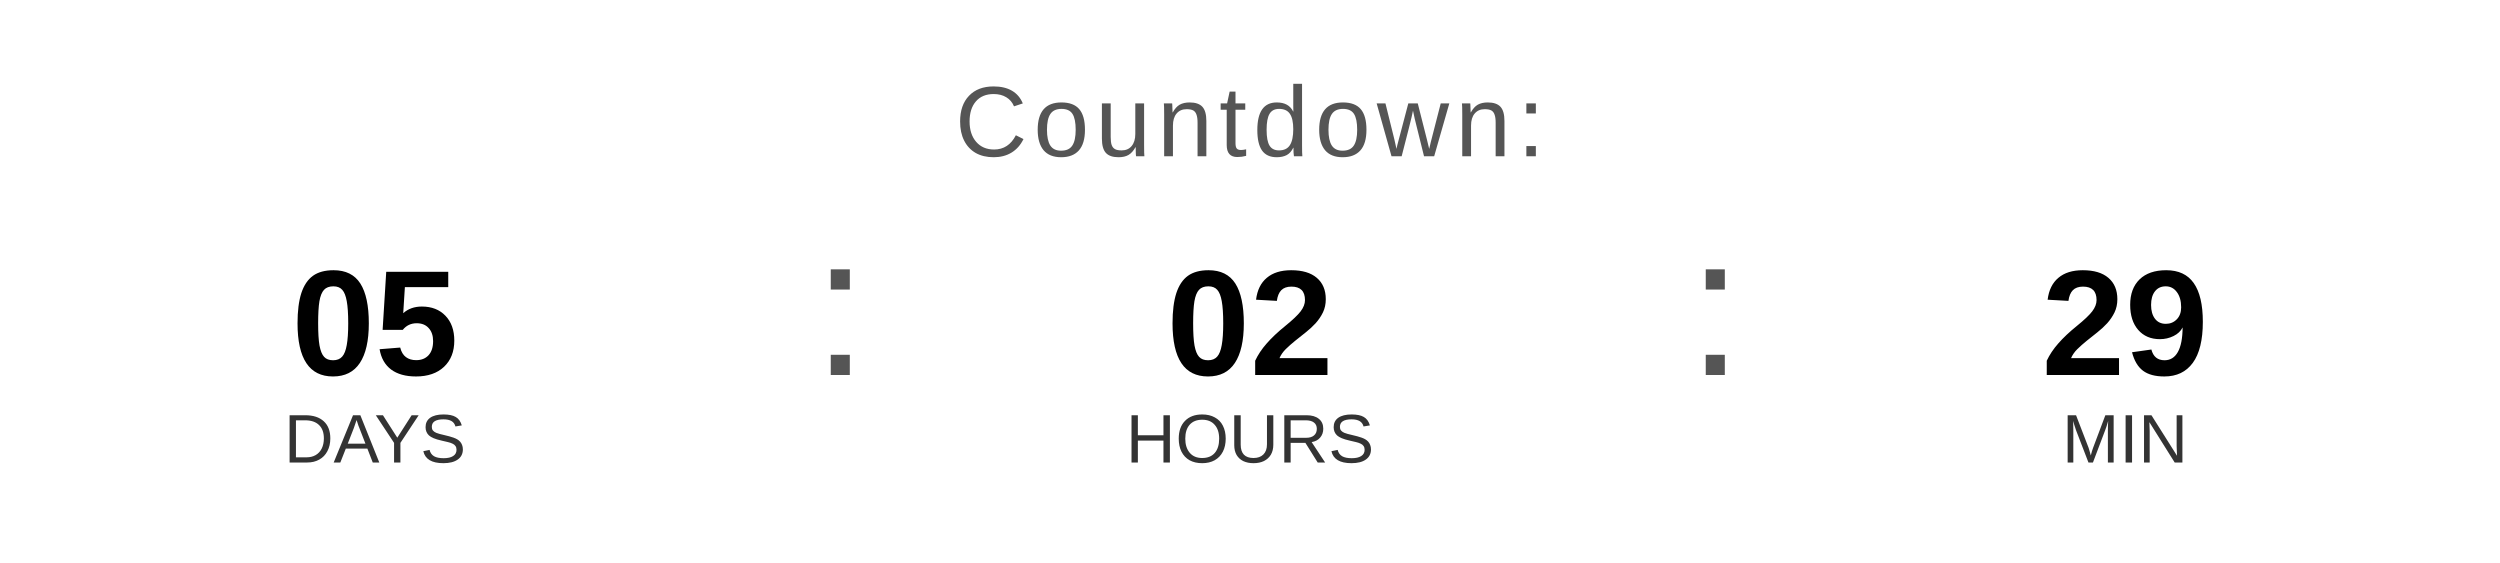
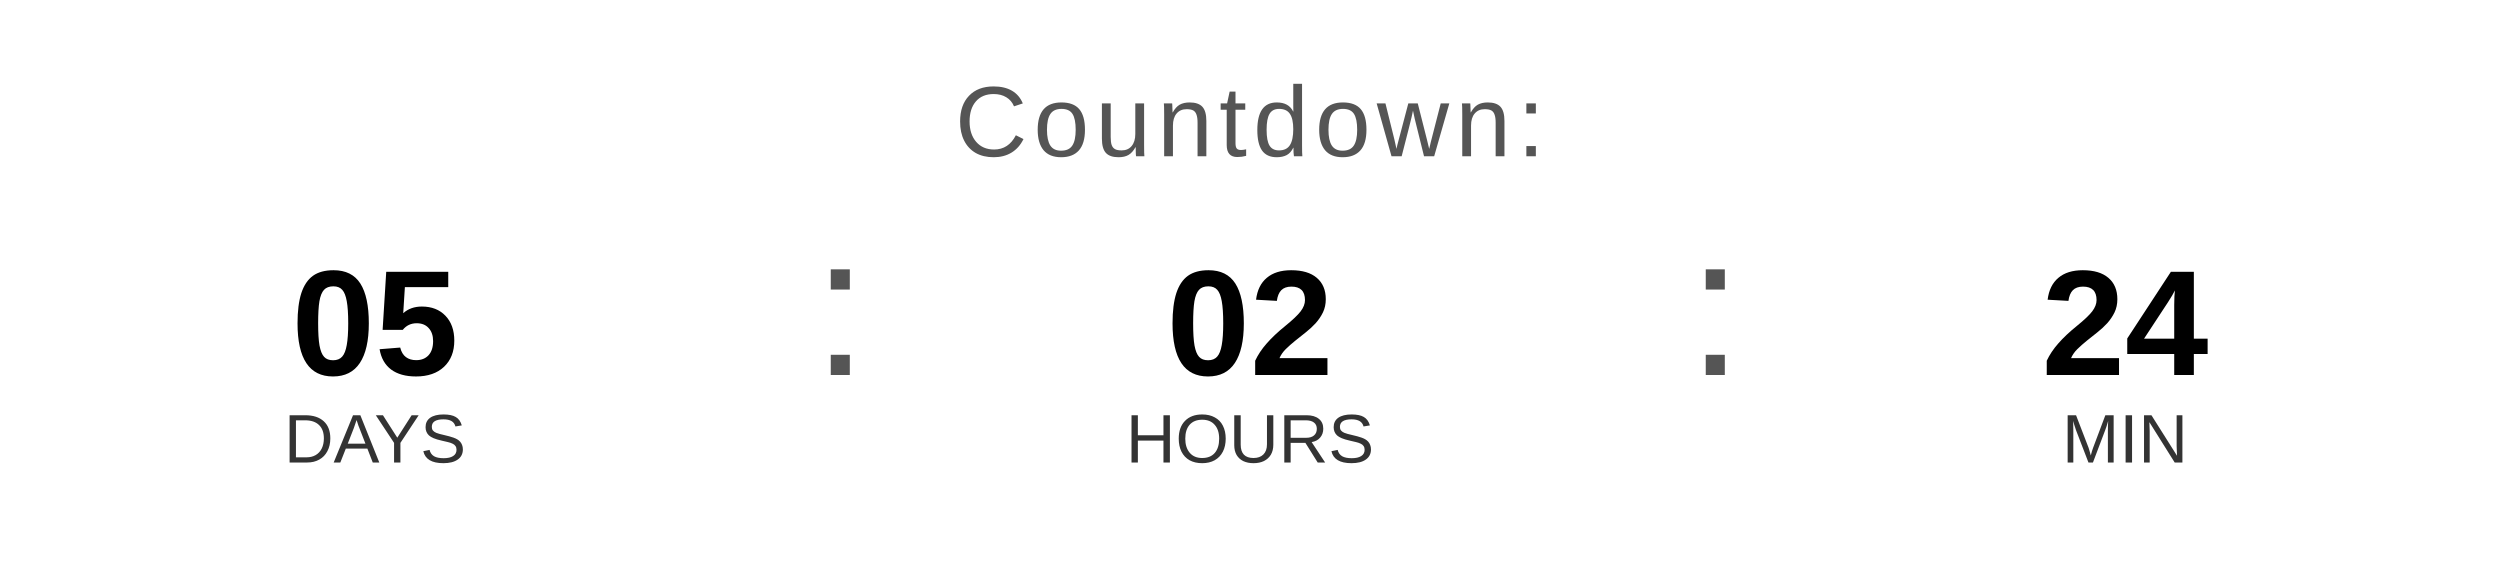
<svg xmlns="http://www.w3.org/2000/svg" width="400" height="90" viewBox="0 0 400 90">
  <text x="200" y="25" font-family="Arial, Helvetica, sans-serif" font-size="16" fill="#555555" text-anchor="middle" letter-spacing="1">
    Countdown:
  </text>
  <text x="60" y="60" font-family="Arial, Helvetica, sans-serif" font-size="24" font-weight="bold" fill="#000000" text-anchor="middle">05</text>
  <text x="60" y="74" font-family="Arial, Helvetica, sans-serif" font-size="11" fill="#333333" text-anchor="middle">DAYS</text>
  <text x="130" y="60" font-family="Arial, sans-serif" font-size="32" fill="#555555">:</text>
  <text x="200" y="60" font-family="Arial, Helvetica, sans-serif" font-size="24" font-weight="bold" fill="#000000" text-anchor="middle">02</text>
  <text x="200" y="74" font-family="Arial, Helvetica, sans-serif" font-size="11" fill="#333333" text-anchor="middle">HOURS</text>
  <text x="270" y="60" font-family="Arial, sans-serif" font-size="32" fill="#555555">:</text>
-   <text x="340" y="60" font-family="Arial, Helvetica, sans-serif" font-size="24" font-weight="bold" fill="#000000" text-anchor="middle">29</text>
+   <text x="340" y="60" font-family="Arial, Helvetica, sans-serif" font-size="24" font-weight="bold" fill="#000000" text-anchor="middle">24</text>
  <text x="340" y="74" font-family="Arial, Helvetica, sans-serif" font-size="11" fill="#333333" text-anchor="middle">MIN</text>
</svg>
